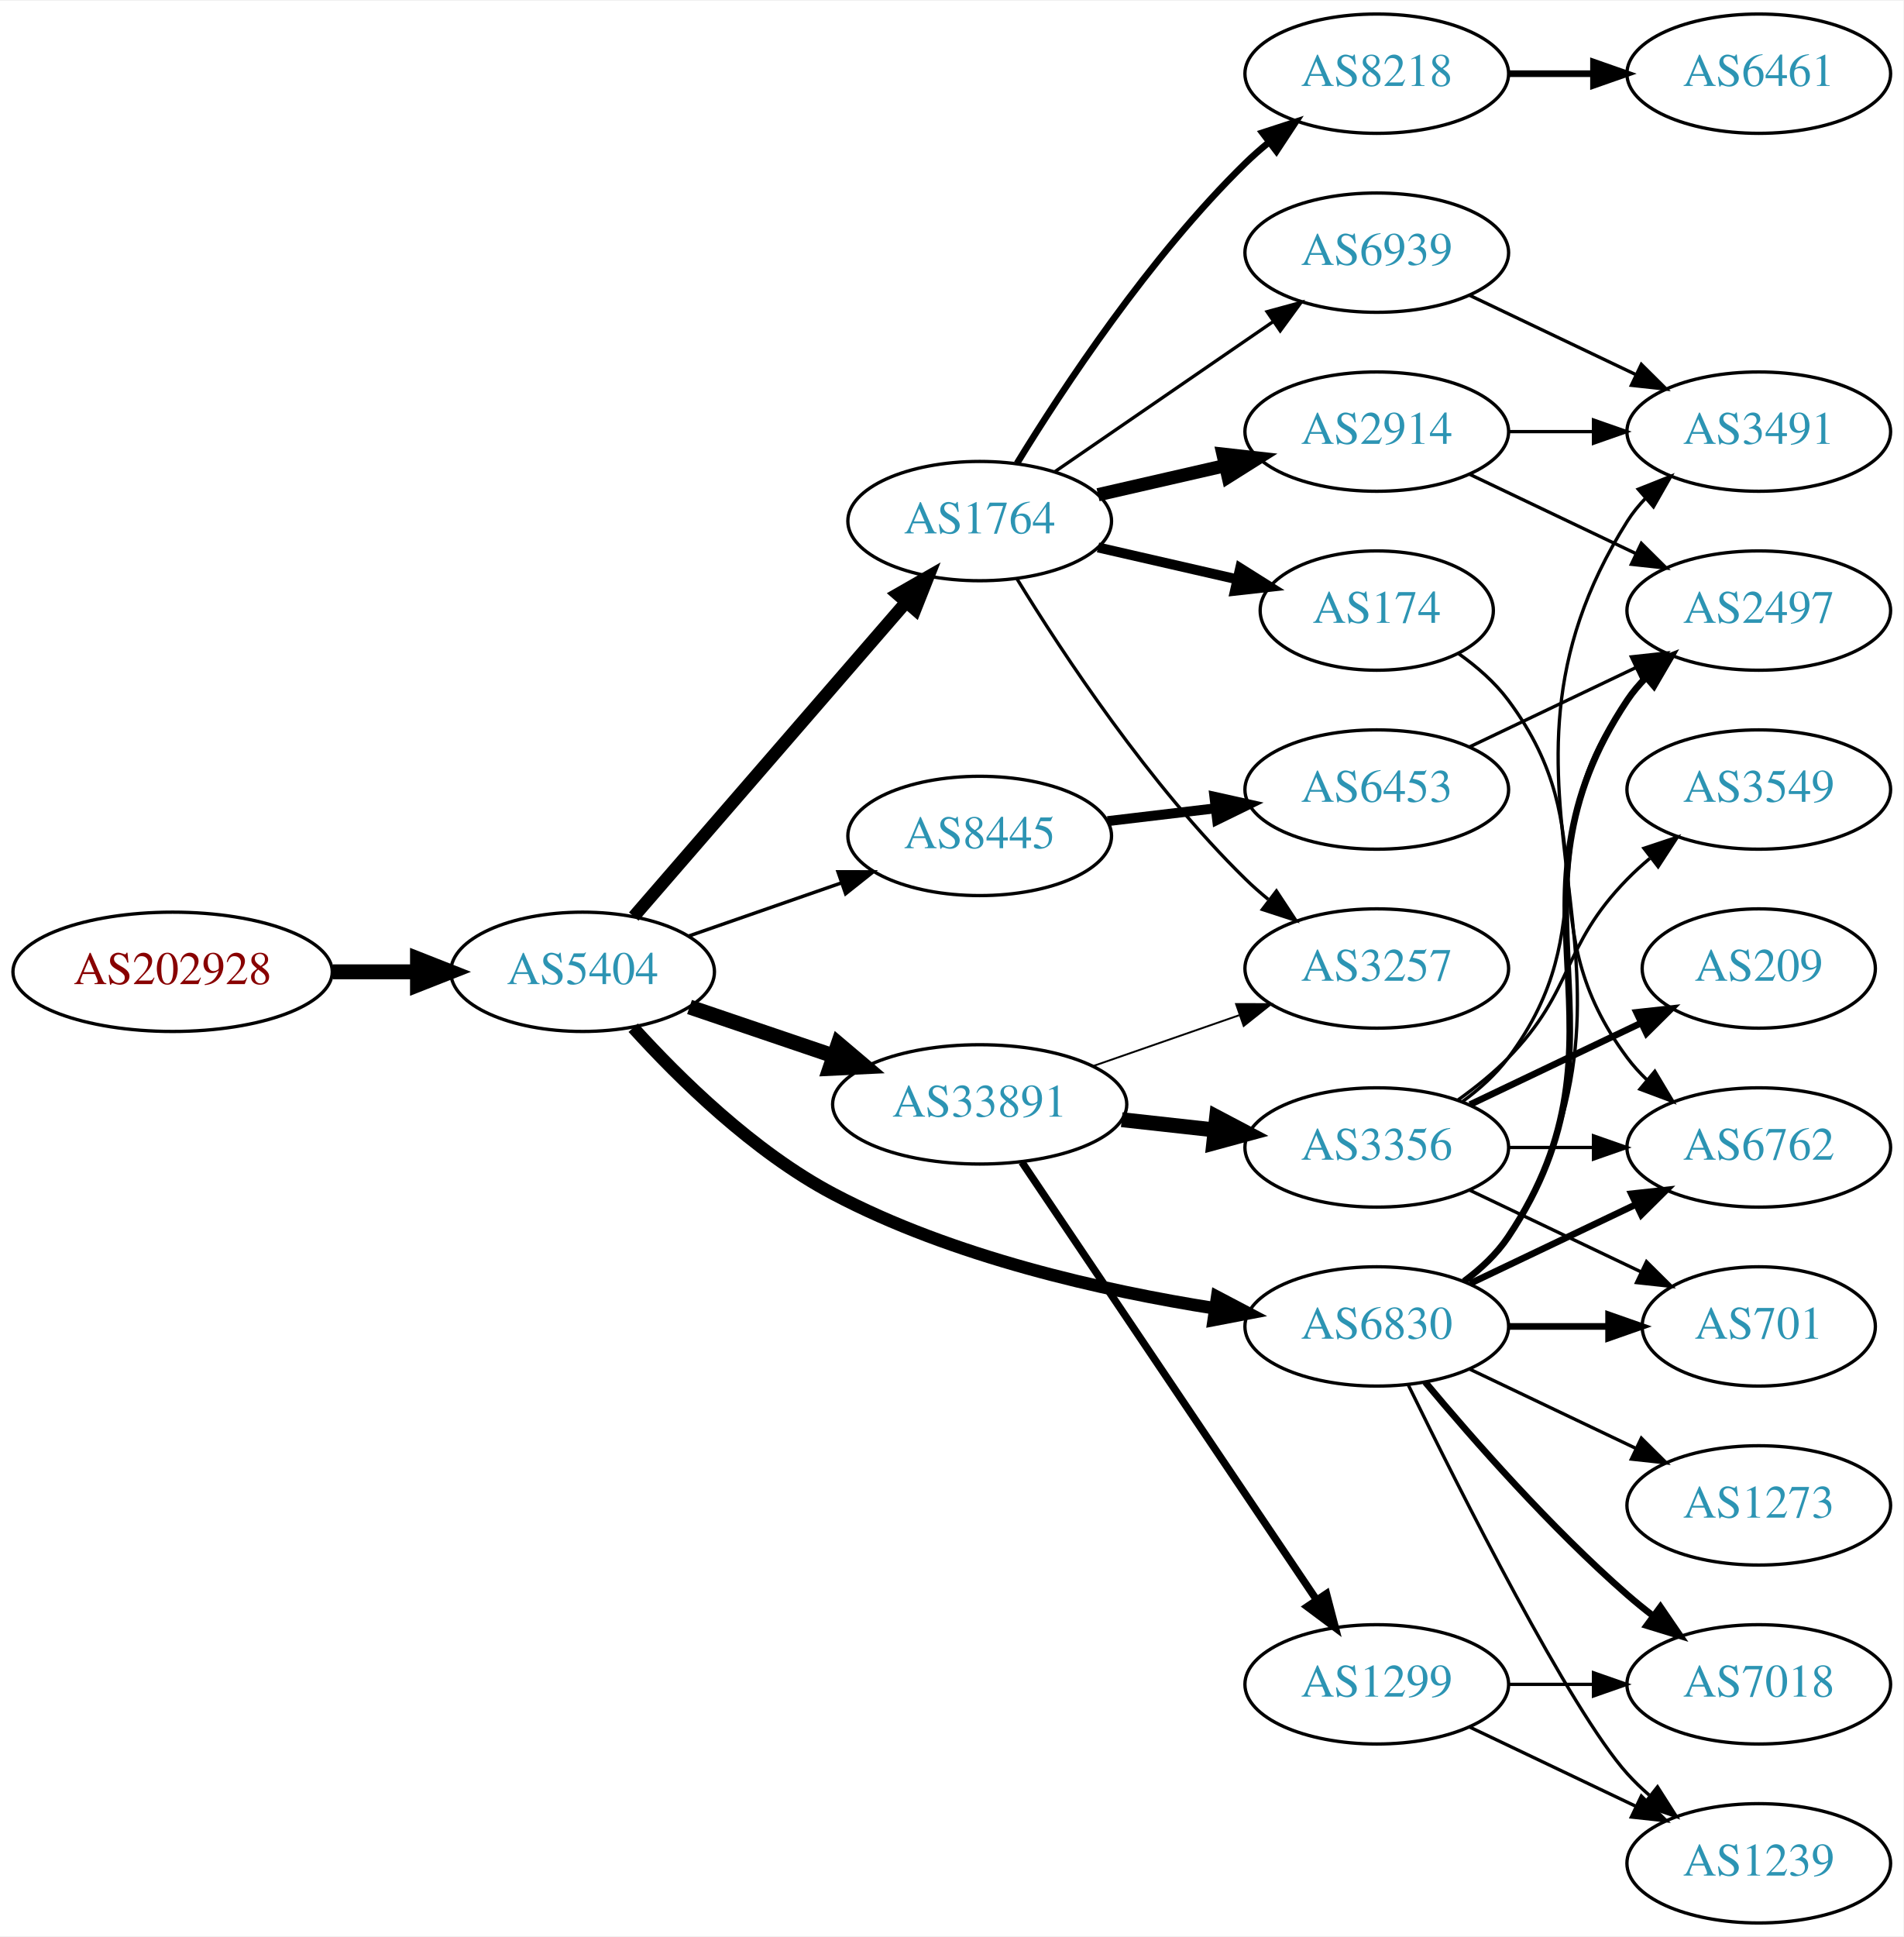
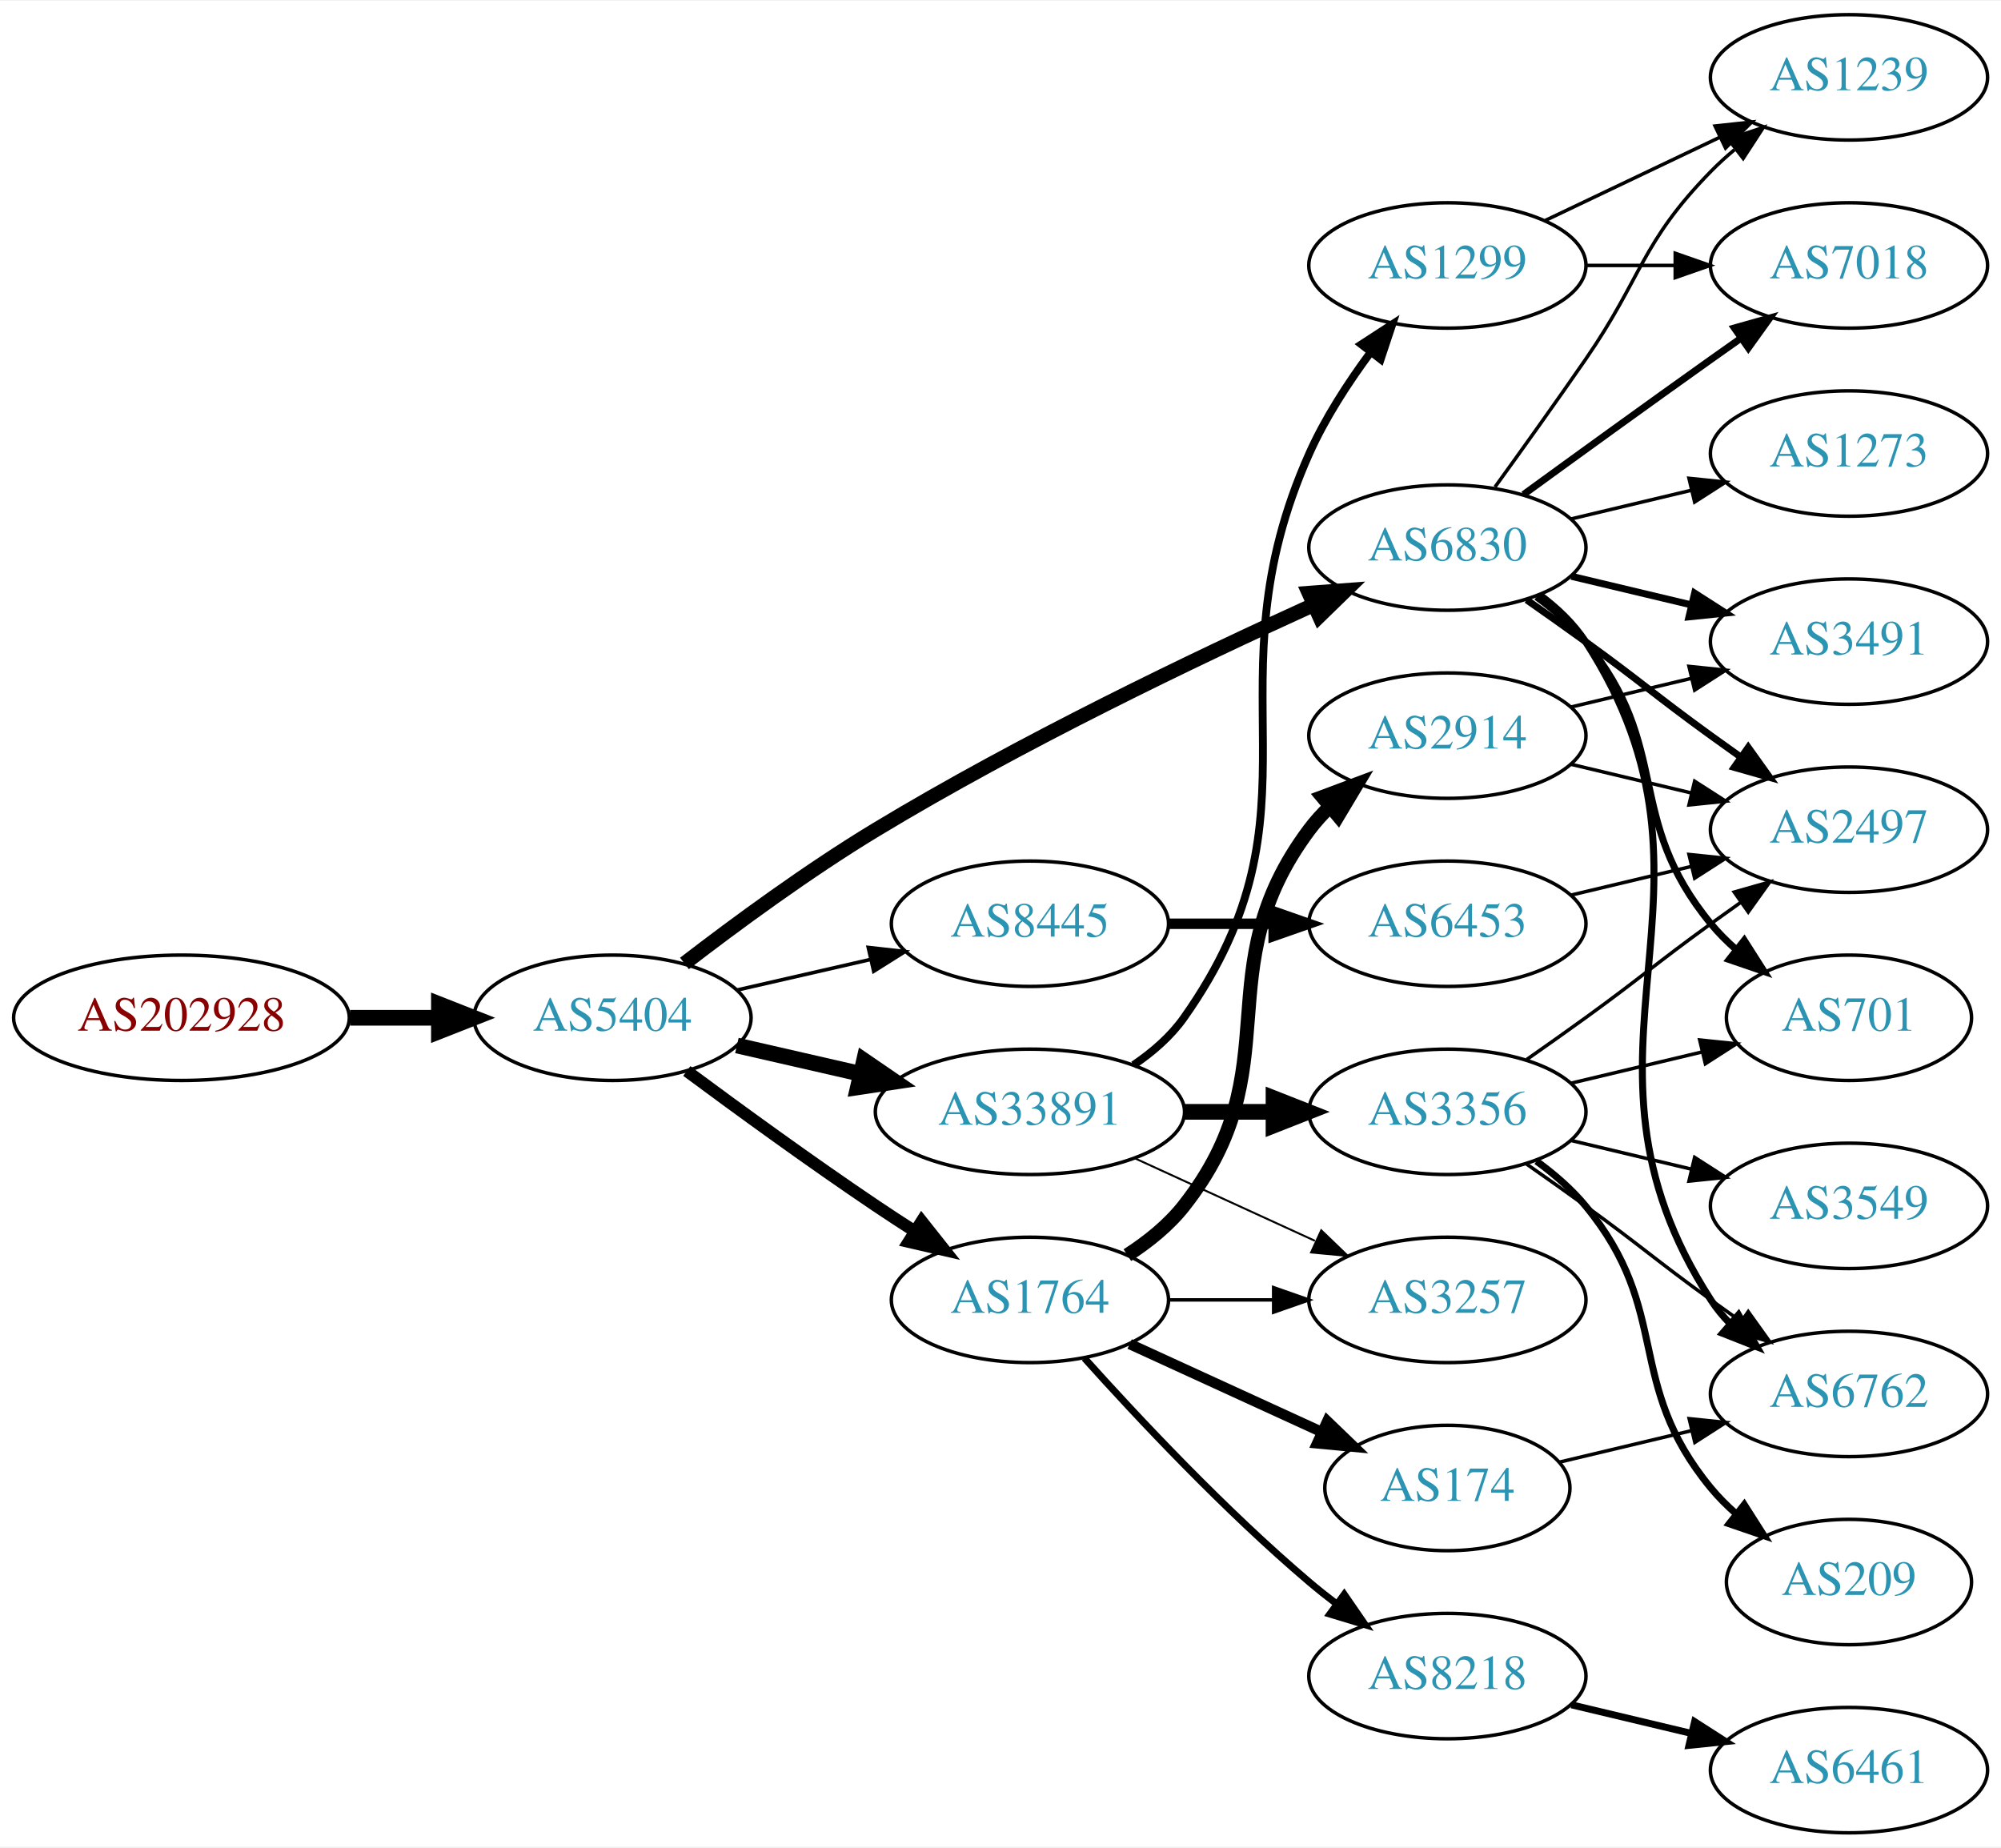
- <svg xmlns="http://www.w3.org/2000/svg" xmlns:xlink="http://www.w3.org/1999/xlink" width="574pt" height="584pt" viewBox="0.00 0.00 574.46 584.00">
-   <g id="graph0" class="graph" transform="scale(1 1) rotate(0) translate(4 580)">
-     <polygon fill="white" stroke="none" points="-4,4 -4,-580 570.463,-580 570.463,4 -4,4" />
+ <svg xmlns="http://www.w3.org/2000/svg" xmlns:xlink="http://www.w3.org/1999/xlink" width="574pt" height="530pt" viewBox="0.00 0.00 574.46 530.00">
+   <g id="graph0" class="graph" transform="scale(1 1) rotate(0) translate(4 526)">
+     <polygon fill="white" stroke="none" points="-4,4 -4,-526 570.463,-526 570.463,4 -4,4" />
    <g id="node1" class="node">
      <g id="a_node1">
        <a xlink:href="/asn/202928" xlink:title="AS202928 ~ z-ix.net [AT]">
-           <ellipse fill="#ffffff" stroke="black" cx="48.096" cy="-287" rx="48.192" ry="18" />
-           <text text-anchor="middle" x="48.096" y="-283.3" font-family="Times,serif" font-size="14.00" fill="#880000">AS202928</text>
+           <ellipse fill="#ffffff" stroke="black" cx="48.096" cy="-234" rx="48.192" ry="18" />
+           <text text-anchor="middle" x="48.096" y="-230.3" font-family="Times,serif" font-size="14.00" fill="#880000">AS202928</text>
        </a>
      </g>
    </g>
    <g id="node2" class="node">
      <g id="a_node2">
        <a xlink:href="/asn/5404" xlink:title="AS5404 ~ ASN conova communications GmbH [AT]">
-           <ellipse fill="#ffffff" stroke="black" cx="171.838" cy="-287" rx="39.794" ry="18" />
-           <text text-anchor="middle" x="171.838" y="-283.3" font-family="Times,serif" font-size="14.00" fill="#2c94b3">AS5404</text>
+           <ellipse fill="#ffffff" stroke="black" cx="171.838" cy="-234" rx="39.794" ry="18" />
+           <text text-anchor="middle" x="171.838" y="-230.3" font-family="Times,serif" font-size="14.00" fill="#2c94b3">AS5404</text>
        </a>
      </g>
    </g>
    <g id="edge1" class="edge">
-       <path fill="none" stroke="black" stroke-width="4.5" d="M96.513,-287C104.867,-287 113.577,-287 121.969,-287" />
-       <polygon fill="black" stroke="black" stroke-width="4.5" points="122.004,-290.938 132.004,-287 122.004,-283.063 122.004,-290.938" />
+       <path fill="none" stroke="black" stroke-width="4.5" d="M96.513,-234C104.867,-234 113.577,-234 121.969,-234" />
+       <polygon fill="black" stroke="black" stroke-width="4.5" points="122.004,-237.938 132.004,-234 122.004,-230.063 122.004,-237.938" />
    </g>
    <g id="node3" class="node">
      <g id="a_node3">
-         <a xlink:href="/asn/1764" xlink:title="AS1764 ~ NEXTLAYER-AS [AT]">
-           <ellipse fill="#ffffff" stroke="black" cx="291.681" cy="-423" rx="39.794" ry="18" />
-           <text text-anchor="middle" x="291.681" y="-419.3" font-family="Times,serif" font-size="14.00" fill="#2c94b3">AS1764</text>
+         <a xlink:href="/asn/33891" xlink:title="AS33891 ~ CORE-BACKBONE GMBH GLOBAL NETWORK [DE]">
+           <ellipse fill="#ffffff" stroke="black" cx="291.681" cy="-207" rx="44.393" ry="18" />
+           <text text-anchor="middle" x="291.681" y="-203.3" font-family="Times,serif" font-size="14.00" fill="#2c94b3">AS33891</text>
        </a>
      </g>
    </g>
    <g id="edge2" class="edge">
-       <path fill="none" stroke="black" stroke-width="3.808" d="M187.288,-303.676C207.873,-327.433 245.772,-371.172 269.523,-398.582" />
-       <polygon fill="black" stroke="black" stroke-width="3.808" points="266.919,-400.922 276.113,-406.187 272.209,-396.338 266.919,-400.922" />
+       <path fill="none" stroke="black" stroke-width="4.5" d="M207.557,-226.045C218.696,-223.493 231.231,-220.621 243.124,-217.896" />
+       <polygon fill="black" stroke="black" stroke-width="4.5" points="244.05,-221.724 252.918,-215.652 242.291,-214.047 244.05,-221.724" />
    </g>
    <g id="node4" class="node">
      <g id="a_node4">
-         <a xlink:href="/asn/8445" xlink:title="AS8445 ~ SALZBURG-AG-AS [AT]">
-           <ellipse fill="#ffffff" stroke="black" cx="291.681" cy="-328" rx="39.794" ry="18" />
-           <text text-anchor="middle" x="291.681" y="-324.3" font-family="Times,serif" font-size="14.00" fill="#2c94b3">AS8445</text>
+         <a xlink:href="/asn/6830" xlink:title="AS6830 ~ LibertyGlobal [AT]">
+           <ellipse fill="#ffffff" stroke="black" cx="411.523" cy="-369" rx="39.794" ry="18" />
+           <text text-anchor="middle" x="411.523" y="-365.3" font-family="Times,serif" font-size="14.00" fill="#2c94b3">AS6830</text>
        </a>
      </g>
    </g>
    <g id="edge3" class="edge">
-       <path fill="none" stroke="black" stroke-width="1.038" d="M203.8,-297.772C217.896,-302.677 234.773,-308.548 249.886,-313.807" />
-       <polygon fill="black" stroke="black" stroke-width="1.038" points="248.922,-317.177 259.516,-317.157 251.222,-310.566 248.922,-317.177" />
+       <path fill="none" stroke="black" stroke-width="4.154" d="M192.498,-249.598C207.205,-260.921 228.047,-276.251 247.484,-288 288.967,-313.074 339.259,-337.175 372.919,-352.471" />
+       <polygon fill="black" stroke="black" stroke-width="4.154" points="371.766,-355.938 382.376,-356.735 374.754,-349.311 371.766,-355.938" />
    </g>
    <g id="node5" class="node">
      <g id="a_node5">
-         <a xlink:href="/asn/33891" xlink:title="AS33891 ~ CORE-BACKBONE GMBH GLOBAL NETWORK [DE]">
-           <ellipse fill="#ffffff" stroke="black" cx="291.681" cy="-247" rx="44.393" ry="18" />
-           <text text-anchor="middle" x="291.681" y="-243.3" font-family="Times,serif" font-size="14.00" fill="#2c94b3">AS33891</text>
+         <a xlink:href="/asn/1764" xlink:title="AS1764 ~ NEXTLAYER-AS [AT]">
+           <ellipse fill="#ffffff" stroke="black" cx="291.681" cy="-153" rx="39.794" ry="18" />
+           <text text-anchor="middle" x="291.681" y="-149.3" font-family="Times,serif" font-size="14.00" fill="#2c94b3">AS1764</text>
        </a>
      </g>
    </g>
    <g id="edge4" class="edge">
-       <path fill="none" stroke="black" stroke-width="4.5" d="M204.108,-276.386C217.405,-271.872 233.13,-266.535 247.507,-261.655" />
-       <polygon fill="black" stroke="black" stroke-width="4.5" points="248.994,-265.308 257.197,-258.365 246.462,-257.851 248.994,-265.308" />
+       <path fill="none" stroke="black" stroke-width="3.462" d="M193.168,-218.723C208.031,-207.696 228.775,-192.593 247.484,-180 251.033,-177.611 254.784,-175.161 258.532,-172.758" />
+       <polygon fill="black" stroke="black" stroke-width="3.462" points="260.6,-175.591 267.181,-167.288 256.858,-169.675 260.6,-175.591" />
    </g>
    <g id="node6" class="node">
      <g id="a_node6">
-         <a xlink:href="/asn/6830" xlink:title="AS6830 ~ LibertyGlobal [AT]">
-           <ellipse fill="#ffffff" stroke="black" cx="411.523" cy="-180" rx="39.794" ry="18" />
-           <text text-anchor="middle" x="411.523" y="-176.3" font-family="Times,serif" font-size="14.00" fill="#2c94b3">AS6830</text>
+         <a xlink:href="/asn/8445" xlink:title="AS8445 ~ SALZBURG-AG-AS [AT]">
+           <ellipse fill="#ffffff" stroke="black" cx="291.681" cy="-261" rx="39.794" ry="18" />
+           <text text-anchor="middle" x="291.681" y="-257.3" font-family="Times,serif" font-size="14.00" fill="#2c94b3">AS8445</text>
        </a>
      </g>
    </g>
    <g id="edge5" class="edge">
-       <path fill="none" stroke="black" stroke-width="3.808" d="M187.114,-270.126C201,-254.793 223.464,-232.69 247.484,-220 283.566,-200.938 328.95,-190.762 362.668,-185.454" />
-       <polygon fill="black" stroke="black" stroke-width="3.808" points="363.357,-188.89 372.734,-183.958 362.328,-181.966 363.357,-188.89" />
+       <path fill="none" stroke="black" stroke-width="1.038" d="M207.557,-241.955C219.557,-244.704 233.178,-247.825 245.871,-250.733" />
+       <polygon fill="black" stroke="black" stroke-width="1.038" points="245.273,-254.187 255.802,-253.009 246.836,-247.364 245.273,-254.187" />
    </g>
    <g id="node7" class="node">
      <g id="a_node7">
-         <a xlink:href="/asn/8218" xlink:title="AS8218 ~ legacy Neotelecoms [FR]">
-           <ellipse fill="#ffffff" stroke="black" cx="411.523" cy="-558" rx="39.794" ry="18" />
-           <text text-anchor="middle" x="411.523" y="-554.3" font-family="Times,serif" font-size="14.00" fill="#2c94b3">AS8218</text>
+         <a xlink:href="/asn/3356" xlink:title="AS3356 ~ Level 3 Parent, LLC [US]">
+           <ellipse fill="#ffffff" stroke="black" cx="411.523" cy="-207" rx="39.794" ry="18" />
+           <text text-anchor="middle" x="411.523" y="-203.3" font-family="Times,serif" font-size="14.00" fill="#2c94b3">AS3356</text>
        </a>
      </g>
    </g>
    <g id="edge6" class="edge">
-       <path fill="none" stroke="black" stroke-width="2" d="M302.946,-440.44C316.755,-462.991 342.944,-502.722 371.877,-531 374.017,-533.092 376.334,-535.137 378.734,-537.106" />
-       <polygon fill="black" stroke="black" stroke-width="2" points="377.001,-540.185 387.075,-543.464 381.244,-534.618 377.001,-540.185" />
+       <path fill="none" stroke="black" stroke-width="4.5" d="M335.892,-207C344.204,-207 352.967,-207 361.449,-207" />
+       <polygon fill="black" stroke="black" stroke-width="4.5" points="361.608,-210.938 371.608,-207 361.608,-203.063 361.608,-210.938" />
    </g>
    <g id="node8" class="node">
      <g id="a_node8">
-         <a xlink:href="/asn/2914" xlink:title="AS2914 ~ NTT America, Inc. [US]">
+         <a xlink:href="/asn/1299" xlink:title="AS1299 ~ Telia Carrier [EU]">
          <ellipse fill="#ffffff" stroke="black" cx="411.523" cy="-450" rx="39.794" ry="18" />
-           <text text-anchor="middle" x="411.523" y="-446.3" font-family="Times,serif" font-size="14.00" fill="#2c94b3">AS2914</text>
+           <text text-anchor="middle" x="411.523" y="-446.3" font-family="Times,serif" font-size="14.00" fill="#2c94b3">AS1299</text>
        </a>
      </g>
    </g>
    <g id="edge7" class="edge">
-       <path fill="none" stroke="black" stroke-width="4" d="M327.4,-430.955C339.4,-433.704 353.021,-436.825 365.713,-439.733" />
-       <polygon fill="black" stroke="black" stroke-width="4" points="365.116,-443.187 375.645,-442.009 366.679,-436.364 365.116,-443.187" />
+       <path fill="none" stroke="black" stroke-width="2.25" d="M321.407,-220.433C326.895,-224.146 332.099,-228.656 335.877,-234 378.456,-294.225 341.807,-328.651 371.877,-396 376.389,-406.106 382.951,-416.226 389.392,-424.929" />
+       <polygon fill="black" stroke="black" stroke-width="2.25" points="386.827,-427.334 395.712,-433.106 392.366,-423.053 386.827,-427.334" />
    </g>
    <g id="node9" class="node">
      <g id="a_node9">
-         <a xlink:href="/asn/174" xlink:title="AS174 ~ Cogent Communications [US]">
-           <ellipse fill="#ffffff" stroke="black" cx="411.523" cy="-396" rx="35.194" ry="18" />
-           <text text-anchor="middle" x="411.523" y="-392.3" font-family="Times,serif" font-size="14.00" fill="#2c94b3">AS174</text>
+         <a xlink:href="/asn/3257" xlink:title="AS3257 ~ GTT [DE]">
+           <ellipse fill="#ffffff" stroke="black" cx="411.523" cy="-153" rx="39.794" ry="18" />
+           <text text-anchor="middle" x="411.523" y="-149.3" font-family="Times,serif" font-size="14.00" fill="#2c94b3">AS3257</text>
        </a>
      </g>
    </g>
    <g id="edge8" class="edge">
-       <path fill="none" stroke="black" stroke-width="3" d="M327.4,-415.045C340.492,-412.045 355.514,-408.604 369.155,-405.478" />
-       <polygon fill="black" stroke="black" stroke-width="3" points="370.297,-408.807 379.262,-403.162 368.733,-401.984 370.297,-408.807" />
+       <path fill="none" stroke="black" stroke-width="0.562" d="M321.81,-193.652C337.421,-186.498 356.819,-177.609 373.491,-169.97" />
+       <polygon fill="black" stroke="black" stroke-width="0.562" points="375.31,-172.986 382.943,-165.638 372.394,-166.622 375.31,-172.986" />
    </g>
    <g id="node10" class="node">
      <g id="a_node10">
-         <a xlink:href="/asn/3257" xlink:title="AS3257 ~ GTT [DE]">
-           <ellipse fill="#ffffff" stroke="black" cx="411.523" cy="-288" rx="39.794" ry="18" />
-           <text text-anchor="middle" x="411.523" y="-284.3" font-family="Times,serif" font-size="14.00" fill="#2c94b3">AS3257</text>
+         <a xlink:href="/asn/2497" xlink:title="AS2497 ~ Internet Initiative Japan Inc. [JP]">
+           <ellipse fill="#ffffff" stroke="black" cx="526.816" cy="-288" rx="39.794" ry="18" />
+           <text text-anchor="middle" x="526.816" y="-284.3" font-family="Times,serif" font-size="14.00" fill="#2c94b3">AS2497</text>
        </a>
      </g>
    </g>
    <g id="edge9" class="edge">
-       <path fill="none" stroke="black" d="M302.946,-405.56C316.755,-383.009 342.944,-343.278 371.877,-315 374.017,-312.908 376.334,-310.863 378.734,-308.894" />
-       <polygon fill="black" stroke="black" points="381.244,-311.382 387.075,-302.536 377.001,-305.815 381.244,-311.382" />
+       <path fill="none" stroke="black" stroke-width="2" d="M434.28,-353.991C439.815,-350.121 445.733,-345.936 451.17,-342 467.369,-330.271 470.97,-326.729 487.17,-315 489.973,-312.971 492.904,-310.875 495.845,-308.79" />
+       <polygon fill="black" stroke="black" stroke-width="2" points="497.896,-311.627 504.059,-303.009 493.867,-305.903 497.896,-311.627" />
    </g>
    <g id="node11" class="node">
      <g id="a_node11">
-         <a xlink:href="/asn/6939" xlink:title="AS6939 ~ Hurricane Electric LLC [US]">
-           <ellipse fill="#ffffff" stroke="black" cx="411.523" cy="-504" rx="39.794" ry="18" />
-           <text text-anchor="middle" x="411.523" y="-500.3" font-family="Times,serif" font-size="14.00" fill="#2c94b3">AS6939</text>
+         <a xlink:href="/asn/3491" xlink:title="AS3491 ~ PCCW Global, Inc. [US]">
+           <ellipse fill="#ffffff" stroke="black" cx="526.816" cy="-342" rx="39.794" ry="18" />
+           <text text-anchor="middle" x="526.816" y="-338.3" font-family="Times,serif" font-size="14.00" fill="#2c94b3">AS3491</text>
        </a>
      </g>
    </g>
    <g id="edge10" class="edge">
-       <path fill="none" stroke="black" d="M314.295,-437.857C332.783,-450.565 359.597,-468.995 380.227,-483.175" />
-       <polygon fill="black" stroke="black" points="378.423,-486.183 388.647,-488.963 382.388,-480.414 378.423,-486.183" />
+       <path fill="none" stroke="black" stroke-width="2" d="M447.13,-360.752C458.002,-358.162 470.156,-355.265 481.598,-352.538" />
+       <polygon fill="black" stroke="black" stroke-width="2" points="482.505,-355.92 491.421,-350.197 480.882,-349.111 482.505,-355.92" />
+     </g>
+     <g id="node12" class="node">
+       <g id="a_node12">
+         <a xlink:href="/asn/1239" xlink:title="AS1239 ~ Sprint [US]">
+           <ellipse fill="#ffffff" stroke="black" cx="526.816" cy="-504" rx="39.794" ry="18" />
+           <text text-anchor="middle" x="526.816" y="-500.3" font-family="Times,serif" font-size="14.00" fill="#2c94b3">AS1239</text>
+         </a>
+       </g>
+     </g>
+     <g id="edge11" class="edge">
+       <path fill="none" stroke="black" d="M425.202,-386.406C432.818,-396.937 442.651,-410.67 451.17,-423 467.565,-446.731 466.997,-456.383 487.17,-477 489.262,-479.139 491.546,-481.218 493.922,-483.21" />
+       <polygon fill="black" stroke="black" points="492.166,-486.275 502.222,-489.611 496.441,-480.732 492.166,-486.275" />
    </g>
    <g id="node13" class="node">
      <g id="a_node13">
-         <a xlink:href="/asn/6453" xlink:title="AS6453 ~ TATA COMMUNICATIONS (AMERICA) INC [US]">
-           <ellipse fill="#ffffff" stroke="black" cx="411.523" cy="-342" rx="39.794" ry="18" />
-           <text text-anchor="middle" x="411.523" y="-338.3" font-family="Times,serif" font-size="14.00" fill="#2c94b3">AS6453</text>
+         <a xlink:href="/asn/6762" xlink:title="AS6762 ~ TELECOM ITALIA SPARKLE S.p.A. [IT]">
+           <ellipse fill="#ffffff" stroke="black" cx="526.816" cy="-126" rx="39.794" ry="18" />
+           <text text-anchor="middle" x="526.816" y="-122.3" font-family="Times,serif" font-size="14.00" fill="#2c94b3">AS6762</text>
        </a>
      </g>
    </g>
    <g id="edge12" class="edge">
-       <path fill="none" stroke="black" stroke-width="3" d="M330.291,-332.468C340.602,-333.693 351.919,-335.038 362.719,-336.321" />
-       <polygon fill="black" stroke="black" stroke-width="3" points="362.523,-339.822 372.866,-337.526 363.349,-332.871 362.523,-339.822" />
-     </g>
-     <g id="edge15" class="edge">
-       <path fill="none" stroke="black" stroke-width="0.562" d="M325.82,-258.53C339.537,-263.302 355.577,-268.883 369.986,-273.896" />
-       <polygon fill="black" stroke="black" stroke-width="0.562" points="369.058,-277.279 379.653,-277.26 371.358,-270.668 369.058,-277.279" />
+       <path fill="none" stroke="black" stroke-width="2" d="M437.959,-355.47C443.009,-351.722 447.789,-347.221 451.17,-342 497.644,-270.222 440.695,-224.778 487.17,-153 488.754,-150.552 490.646,-148.263 492.73,-146.136" />
+       <polygon fill="black" stroke="black" stroke-width="2" points="495.098,-148.715 500.38,-139.53 490.523,-143.416 495.098,-148.715" />
    </g>
    <g id="node14" class="node">
      <g id="a_node14">
-         <a xlink:href="/asn/3356" xlink:title="AS3356 ~ Level 3 Parent, LLC [US]">
-           <ellipse fill="#ffffff" stroke="black" cx="411.523" cy="-234" rx="39.794" ry="18" />
-           <text text-anchor="middle" x="411.523" y="-230.3" font-family="Times,serif" font-size="14.00" fill="#2c94b3">AS3356</text>
+         <a xlink:href="/asn/7018" xlink:title="AS7018 ~ AT&amp;T Services, Inc. [US]">
+           <ellipse fill="#ffffff" stroke="black" cx="526.816" cy="-450" rx="39.794" ry="18" />
+           <text text-anchor="middle" x="526.816" y="-446.3" font-family="Times,serif" font-size="14.00" fill="#2c94b3">AS7018</text>
        </a>
      </g>
    </g>
    <g id="edge13" class="edge">
-       <path fill="none" stroke="black" stroke-width="4.5" d="M334.559,-242.38C343.596,-241.383 353.217,-240.322 362.468,-239.301" />
-       <polygon fill="black" stroke="black" stroke-width="4.5" points="363.197,-243.182 372.705,-238.172 362.334,-235.355 363.197,-243.182" />
+       <path fill="none" stroke="black" stroke-width="2" d="M433.371,-384.222C448.305,-395.091 468.919,-410.025 487.17,-423 489.99,-425.005 492.933,-427.085 495.881,-429.159" />
+       <polygon fill="black" stroke="black" stroke-width="2" points="493.908,-432.05 504.106,-434.926 497.927,-426.319 493.908,-432.05" />
    </g>
    <g id="node15" class="node">
      <g id="a_node15">
-         <a xlink:href="/asn/1299" xlink:title="AS1299 ~ Telia Carrier [EU]">
-           <ellipse fill="#ffffff" stroke="black" cx="411.523" cy="-72" rx="39.794" ry="18" />
-           <text text-anchor="middle" x="411.523" y="-68.3" font-family="Times,serif" font-size="14.00" fill="#2c94b3">AS1299</text>
+         <a xlink:href="/asn/701" xlink:title="AS701 ~ UUNET [US]">
+           <ellipse fill="#ffffff" stroke="black" cx="526.816" cy="-234" rx="35.194" ry="18" />
+           <text text-anchor="middle" x="526.816" y="-230.3" font-family="Times,serif" font-size="14.00" fill="#2c94b3">AS701</text>
        </a>
      </g>
    </g>
    <g id="edge14" class="edge">
-       <path fill="none" stroke="black" stroke-width="2.25" d="M304.411,-229.581C325.288,-198.578 368.976,-133.699 393.279,-97.608" />
-       <polygon fill="black" stroke="black" stroke-width="2.25" points="396.332,-99.341 399.014,-89.091 390.526,-95.431 396.332,-99.341" />
+       <path fill="none" stroke="black" stroke-width="2" d="M437.104,-354.844C442.198,-351.128 447.212,-346.799 451.17,-342 476.234,-311.606 462.105,-291.394 487.17,-261 489.305,-258.411 491.747,-255.959 494.344,-253.666" />
+       <polygon fill="black" stroke="black" stroke-width="2" points="496.752,-256.225 502.443,-247.288 492.421,-250.725 496.752,-256.225" />
+     </g>
+     <g id="node16" class="node">
+       <g id="a_node16">
+         <a xlink:href="/asn/1273" xlink:title="AS1273 ~ Vodafone Group PLC [EU]">
+           <ellipse fill="#ffffff" stroke="black" cx="526.816" cy="-396" rx="39.794" ry="18" />
+           <text text-anchor="middle" x="526.816" y="-392.3" font-family="Times,serif" font-size="14.00" fill="#2c94b3">AS1273</text>
+         </a>
+       </g>
+     </g>
+     <g id="edge15" class="edge">
+       <path fill="none" stroke="black" d="M447.13,-377.248C458.002,-379.838 470.156,-382.735 481.598,-385.462" />
+       <polygon fill="black" stroke="black" points="480.882,-388.889 491.421,-387.803 482.505,-382.08 480.882,-388.889" />
+     </g>
+     <g id="edge19" class="edge">
+       <path fill="none" stroke="black" d="M331.593,-153C341.146,-153 351.496,-153 361.459,-153" />
+       <polygon fill="black" stroke="black" points="361.651,-156.5 371.651,-153 361.651,-149.5 361.651,-156.5" />
+     </g>
+     <g id="node17" class="node">
+       <g id="a_node17">
+         <a xlink:href="/asn/174" xlink:title="AS174 ~ Cogent Communications [US]">
+           <ellipse fill="#ffffff" stroke="black" cx="411.523" cy="-99" rx="35.194" ry="18" />
+           <text text-anchor="middle" x="411.523" y="-95.3" font-family="Times,serif" font-size="14.00" fill="#2c94b3">AS174</text>
+         </a>
+       </g>
+     </g>
+     <g id="edge16" class="edge">
+       <path fill="none" stroke="black" stroke-width="3" d="M320.309,-140.339C336.726,-132.817 357.707,-123.202 375.304,-115.139" />
+       <polygon fill="black" stroke="black" stroke-width="3" points="377.048,-118.189 384.681,-110.842 374.132,-111.826 377.048,-118.189" />
    </g>
    <g id="node18" class="node">
      <g id="a_node18">
-         <a xlink:href="/asn/6762" xlink:title="AS6762 ~ TELECOM ITALIA SPARKLE S.p.A. [IT]">
-           <ellipse fill="#ffffff" stroke="black" cx="526.816" cy="-234" rx="39.794" ry="18" />
-           <text text-anchor="middle" x="526.816" y="-230.3" font-family="Times,serif" font-size="14.00" fill="#2c94b3">AS6762</text>
-         </a>
-       </g>
-     </g>
-     <g id="edge27" class="edge">
-       <path fill="none" stroke="black" stroke-width="2" d="M439.66,-192.934C454.654,-200.081 473.475,-209.052 489.698,-216.785" />
-       <polygon fill="black" stroke="black" stroke-width="2" points="488.368,-220.028 498.901,-221.171 491.38,-213.709 488.368,-220.028" />
+         <a xlink:href="/asn/8218" xlink:title="AS8218 ~ legacy Neotelecoms [FR]">
+           <ellipse fill="#ffffff" stroke="black" cx="411.523" cy="-45" rx="39.794" ry="18" />
+           <text text-anchor="middle" x="411.523" y="-41.3" font-family="Times,serif" font-size="14.00" fill="#2c94b3">AS8218</text>
+         </a>
+       </g>
+     </g>
+     <g id="edge17" class="edge">
+       <path fill="none" stroke="black" stroke-width="2" d="M307.327,-136.275C322.627,-119.235 347.725,-92.477 371.877,-72 374.374,-69.883 377.034,-67.768 379.746,-65.707" />
+       <polygon fill="black" stroke="black" stroke-width="2" points="381.912,-68.459 387.922,-59.734 377.782,-62.806 381.912,-68.459" />
    </g>
    <g id="node19" class="node">
      <g id="a_node19">
-         <a xlink:href="/asn/2497" xlink:title="AS2497 ~ Internet Initiative Japan Inc. [JP]">
-           <ellipse fill="#ffffff" stroke="black" cx="526.816" cy="-396" rx="39.794" ry="18" />
-           <text text-anchor="middle" x="526.816" y="-392.3" font-family="Times,serif" font-size="14.00" fill="#2c94b3">AS2497</text>
-         </a>
-       </g>
+         <a xlink:href="/asn/2914" xlink:title="AS2914 ~ NTT America, Inc. [US]">
+           <ellipse fill="#ffffff" stroke="black" cx="411.523" cy="-315" rx="39.794" ry="18" />
+           <text text-anchor="middle" x="411.523" y="-311.3" font-family="Times,serif" font-size="14.00" fill="#2c94b3">AS2914</text>
+         </a>
+       </g>
+     </g>
+     <g id="edge18" class="edge">
+       <path fill="none" stroke="black" stroke-width="4" d="M319.652,-165.855C325.64,-169.72 331.5,-174.441 335.877,-180 367.175,-219.754 341.605,-247.458 371.877,-288 373.621,-290.336 375.628,-292.545 377.792,-294.617" />
+       <polygon fill="black" stroke="black" stroke-width="4" points="375.67,-297.405 385.592,-301.118 380.151,-292.027 375.67,-297.405" />
+     </g>
+     <g id="node22" class="node">
+       <g id="a_node22">
+         <a xlink:href="/asn/6453" xlink:title="AS6453 ~ TATA COMMUNICATIONS (AMERICA) INC [US]">
+           <ellipse fill="#ffffff" stroke="black" cx="411.523" cy="-261" rx="39.794" ry="18" />
+           <text text-anchor="middle" x="411.523" y="-257.3" font-family="Times,serif" font-size="14.00" fill="#2c94b3">AS6453</text>
+         </a>
+       </g>
+     </g>
+     <g id="edge26" class="edge">
+       <path fill="none" stroke="black" stroke-width="3" d="M331.593,-261C341.146,-261 351.496,-261 361.459,-261" />
+       <polygon fill="black" stroke="black" stroke-width="3" points="361.651,-264.5 371.651,-261 361.651,-257.5 361.651,-264.5" />
+     </g>
+     <g id="edge22" class="edge">
+       <path fill="none" stroke="black" d="M434.28,-222.009C439.815,-225.879 445.733,-230.064 451.17,-234 467.369,-245.729 470.97,-249.271 487.17,-261 489.973,-263.029 492.904,-265.125 495.845,-267.21" />
+       <polygon fill="black" stroke="black" points="493.867,-270.097 504.059,-272.991 497.896,-264.373 493.867,-270.097" />
    </g>
    <g id="edge23" class="edge">
-       <path fill="none" stroke="black" stroke-width="2" d="M437.842,-193.607C442.898,-197.351 447.71,-201.831 451.17,-207 492.194,-268.294 446.145,-307.706 487.17,-369 488.791,-371.423 490.71,-373.695 492.812,-375.81" />
-       <polygon fill="black" stroke="black" stroke-width="2" points="490.625,-378.546 500.497,-382.393 495.179,-373.229 490.625,-378.546" />
+       <path fill="none" stroke="black" d="M434.28,-191.991C439.815,-188.121 445.733,-183.936 451.17,-180 467.369,-168.271 470.97,-164.729 487.17,-153 489.973,-150.971 492.904,-148.875 495.845,-146.79" />
+       <polygon fill="black" stroke="black" points="497.896,-149.627 504.059,-141.009 493.867,-143.903 497.896,-149.627" />
+     </g>
+     <g id="edge25" class="edge">
+       <path fill="none" stroke="black" d="M447.13,-215.248C458.925,-218.058 472.229,-221.229 484.497,-224.153" />
+       <polygon fill="black" stroke="black" points="483.963,-227.624 494.502,-226.537 485.586,-220.814 483.963,-227.624" />
    </g>
    <g id="node20" class="node">
      <g id="a_node20">
-         <a xlink:href="/asn/701" xlink:title="AS701 ~ UUNET [US]">
-           <ellipse fill="#ffffff" stroke="black" cx="526.816" cy="-180" rx="35.194" ry="18" />
-           <text text-anchor="middle" x="526.816" y="-176.3" font-family="Times,serif" font-size="14.00" fill="#2c94b3">AS701</text>
-         </a>
-       </g>
-     </g>
-     <g id="edge25" class="edge">
-       <path fill="none" stroke="black" stroke-width="2" d="M451.195,-180C460.901,-180 471.391,-180 481.354,-180" />
-       <polygon fill="black" stroke="black" stroke-width="2" points="481.491,-183.5 491.491,-180 481.49,-176.5 481.491,-183.5" />
+         <a xlink:href="/asn/3549" xlink:title="AS3549 ~ Level 3 Parent, LLC [US]">
+           <ellipse fill="#ffffff" stroke="black" cx="526.816" cy="-180" rx="39.794" ry="18" />
+           <text text-anchor="middle" x="526.816" y="-176.3" font-family="Times,serif" font-size="14.00" fill="#2c94b3">AS3549</text>
+         </a>
+       </g>
+     </g>
+     <g id="edge21" class="edge">
+       <path fill="none" stroke="black" d="M447.13,-198.752C458.002,-196.162 470.156,-193.265 481.598,-190.538" />
+       <polygon fill="black" stroke="black" points="482.505,-193.92 491.421,-188.197 480.882,-187.111 482.505,-193.92" />
    </g>
    <g id="node21" class="node">
      <g id="a_node21">
-         <a xlink:href="/asn/1239" xlink:title="AS1239 ~ Sprint [US]">
-           <ellipse fill="#ffffff" stroke="black" cx="526.816" cy="-18" rx="39.794" ry="18" />
-           <text text-anchor="middle" x="526.816" y="-14.3" font-family="Times,serif" font-size="14.00" fill="#2c94b3">AS1239</text>
-         </a>
-       </g>
-     </g>
-     <g id="edge26" class="edge">
-       <path fill="none" stroke="black" d="M420.961,-162.489C436.579,-130.491 469.966,-64.107 487.17,-45 489.172,-42.776 491.391,-40.637 493.723,-38.603" />
-       <polygon fill="black" stroke="black" points="496.254,-41.065 501.942,-32.127 491.921,-35.567 496.254,-41.065" />
-     </g>
-     <g id="node22" class="node">
-       <g id="a_node22">
-         <a xlink:href="/asn/7018" xlink:title="AS7018 ~ AT&amp;T Services, Inc. [US]">
-           <ellipse fill="#ffffff" stroke="black" cx="526.816" cy="-72" rx="39.794" ry="18" />
-           <text text-anchor="middle" x="526.816" y="-68.3" font-family="Times,serif" font-size="14.00" fill="#2c94b3">AS7018</text>
+         <a xlink:href="/asn/209" xlink:title="AS209 ~ CenturyLink Communications, LLC [US]">
+           <ellipse fill="#ffffff" stroke="black" cx="526.816" cy="-72" rx="35.194" ry="18" />
+           <text text-anchor="middle" x="526.816" y="-68.3" font-family="Times,serif" font-size="14.00" fill="#2c94b3">AS209</text>
        </a>
      </g>
    </g>
    <g id="edge24" class="edge">
-       <path fill="none" stroke="black" stroke-width="2" d="M426.153,-163.183C440.436,-146.071 463.982,-119.255 487.17,-99 489.635,-96.846 492.274,-94.706 494.971,-92.628" />
-       <polygon fill="black" stroke="black" stroke-width="2" points="497.144,-95.375 503.125,-86.63 492.996,-89.736 497.144,-95.375" />
+       <path fill="none" stroke="black" stroke-width="2" d="M437.104,-192.844C442.198,-189.128 447.212,-184.799 451.17,-180 476.234,-149.606 462.105,-129.394 487.17,-99 489.305,-96.411 491.747,-93.959 494.344,-91.666" />
+       <polygon fill="black" stroke="black" stroke-width="2" points="496.752,-94.225 502.443,-85.288 492.421,-88.725 496.752,-94.225" />
+     </g>
+     <g id="edge32" class="edge">
+       <path fill="none" stroke="black" d="M439.66,-462.934C454.654,-470.081 473.475,-479.052 489.698,-486.785" />
+       <polygon fill="black" stroke="black" points="488.368,-490.028 498.901,-491.171 491.38,-483.709 488.368,-490.028" />
+     </g>
+     <g id="edge31" class="edge">
+       <path fill="none" stroke="black" d="M451.195,-450C459.398,-450 468.162,-450 476.694,-450" />
+       <polygon fill="black" stroke="black" points="476.934,-453.5 486.934,-450 476.933,-446.5 476.934,-453.5" />
+     </g>
+     <g id="edge20" class="edge">
+       <path fill="none" stroke="black" d="M443.781,-106.449C455.461,-109.233 468.956,-112.449 481.586,-115.459" />
+       <polygon fill="black" stroke="black" points="480.938,-118.903 491.477,-117.816 482.561,-112.093 480.938,-118.903" />
    </g>
    <g id="node23" class="node">
      <g id="a_node23">
-         <a xlink:href="/asn/3491" xlink:title="AS3491 ~ PCCW Global, Inc. [US]">
-           <ellipse fill="#ffffff" stroke="black" cx="526.816" cy="-450" rx="39.794" ry="18" />
-           <text text-anchor="middle" x="526.816" y="-446.3" font-family="Times,serif" font-size="14.00" fill="#2c94b3">AS3491</text>
-         </a>
-       </g>
+         <a xlink:href="/asn/6461" xlink:title="AS6461 ~ Zayo Bandwidth [US]">
+           <ellipse fill="#ffffff" stroke="black" cx="526.816" cy="-18" rx="39.794" ry="18" />
+           <text text-anchor="middle" x="526.816" y="-14.3" font-family="Times,serif" font-size="14.00" fill="#2c94b3">AS6461</text>
+         </a>
+       </g>
+     </g>
+     <g id="edge27" class="edge">
+       <path fill="none" stroke="black" stroke-width="2" d="M447.13,-36.752C458.002,-34.162 470.156,-31.265 481.598,-28.538" />
+       <polygon fill="black" stroke="black" stroke-width="2" points="482.505,-31.92 491.421,-26.197 480.882,-25.111 482.505,-31.92" />
+     </g>
+     <g id="edge30" class="edge">
+       <path fill="none" stroke="black" d="M447.13,-306.752C458.002,-304.162 470.156,-301.265 481.598,-298.538" />
+       <polygon fill="black" stroke="black" points="482.505,-301.92 491.421,-296.197 480.882,-295.111 482.505,-301.92" />
+     </g>
+     <g id="edge29" class="edge">
+       <path fill="none" stroke="black" d="M447.13,-323.248C458.002,-325.838 470.156,-328.735 481.598,-331.462" />
+       <polygon fill="black" stroke="black" points="480.882,-334.889 491.421,-333.803 482.505,-328.08 480.882,-334.889" />
    </g>
    <g id="edge28" class="edge">
-       <path fill="none" stroke="black" d="M438.049,-193.472C443.094,-197.223 447.849,-201.74 451.17,-207 503.119,-289.3 435.22,-340.7 487.17,-423 488.726,-425.466 490.598,-427.768 492.667,-429.905" />
-       <polygon fill="black" stroke="black" points="490.446,-432.611 500.29,-436.528 495.036,-427.327 490.446,-432.611" />
-     </g>
-     <g id="node24" class="node">
-       <g id="a_node24">
-         <a xlink:href="/asn/1273" xlink:title="AS1273 ~ Vodafone Group PLC [EU]">
-           <ellipse fill="#ffffff" stroke="black" cx="526.816" cy="-126" rx="39.794" ry="18" />
-           <text text-anchor="middle" x="526.816" y="-122.3" font-family="Times,serif" font-size="14.00" fill="#2c94b3">AS1273</text>
-         </a>
-       </g>
-     </g>
-     <g id="edge29" class="edge">
-       <path fill="none" stroke="black" d="M439.66,-167.066C454.654,-159.919 473.475,-150.948 489.698,-143.215" />
-       <polygon fill="black" stroke="black" points="491.38,-146.291 498.901,-138.829 488.368,-139.972 491.38,-146.291" />
-     </g>
-     <g id="node12" class="node">
-       <g id="a_node12">
-         <a xlink:href="/asn/6461" xlink:title="AS6461 ~ Zayo Bandwidth [US]">
-           <ellipse fill="#ffffff" stroke="black" cx="526.816" cy="-558" rx="39.794" ry="18" />
-           <text text-anchor="middle" x="526.816" y="-554.3" font-family="Times,serif" font-size="14.00" fill="#2c94b3">AS6461</text>
-         </a>
-       </g>
-     </g>
-     <g id="edge11" class="edge">
-       <path fill="none" stroke="black" stroke-width="2" d="M451.195,-558C459.398,-558 468.162,-558 476.694,-558" />
-       <polygon fill="black" stroke="black" stroke-width="2" points="476.934,-561.5 486.934,-558 476.933,-554.5 476.934,-561.5" />
-     </g>
-     <g id="edge31" class="edge">
-       <path fill="none" stroke="black" d="M439.66,-437.066C454.654,-429.919 473.475,-420.948 489.698,-413.215" />
-       <polygon fill="black" stroke="black" points="491.38,-416.291 498.901,-408.829 488.368,-409.972 491.38,-416.291" />
-     </g>
-     <g id="edge30" class="edge">
-       <path fill="none" stroke="black" d="M451.195,-450C459.398,-450 468.162,-450 476.694,-450" />
-       <polygon fill="black" stroke="black" points="476.934,-453.5 486.934,-450 476.933,-446.5 476.934,-453.5" />
-     </g>
-     <g id="edge32" class="edge">
-       <path fill="none" stroke="black" d="M436.249,-382.989C441.746,-379.081 447.154,-374.378 451.17,-369 481.441,-328.458 456.898,-301.542 487.17,-261 488.914,-258.664 490.921,-256.455 493.085,-254.383" />
-       <polygon fill="black" stroke="black" points="495.444,-256.973 500.885,-247.882 490.963,-251.595 495.444,-256.973" />
-     </g>
-     <g id="edge34" class="edge">
-       <path fill="none" stroke="black" d="M439.66,-491.066C454.654,-483.919 473.475,-474.948 489.698,-467.215" />
-       <polygon fill="black" stroke="black" points="491.38,-470.291 498.901,-462.829 488.368,-463.972 491.38,-470.291" />
-     </g>
-     <g id="edge33" class="edge">
-       <path fill="none" stroke="black" d="M439.66,-354.934C454.654,-362.081 473.475,-371.052 489.698,-378.785" />
-       <polygon fill="black" stroke="black" points="488.368,-382.028 498.901,-383.171 491.38,-375.709 488.368,-382.028" />
-     </g>
-     <g id="node16" class="node">
-       <g id="a_node16">
-         <a xlink:href="/asn/3549" xlink:title="AS3549 ~ Level 3 Parent, LLC [US]">
-           <ellipse fill="#ffffff" stroke="black" cx="526.816" cy="-342" rx="39.794" ry="18" />
-           <text text-anchor="middle" x="526.816" y="-338.3" font-family="Times,serif" font-size="14.00" fill="#2c94b3">AS3549</text>
-         </a>
-       </g>
-     </g>
-     <g id="edge16" class="edge">
-       <path fill="none" stroke="black" d="M436.117,-248.389C441.373,-252.148 446.705,-256.437 451.17,-261 471.342,-281.617 466.997,-294.383 487.17,-315 489.262,-317.139 491.546,-319.218 493.922,-321.21" />
-       <polygon fill="black" stroke="black" points="492.166,-324.275 502.222,-327.611 496.441,-318.732 492.166,-324.275" />
-     </g>
-     <g id="node17" class="node">
-       <g id="a_node17">
-         <a xlink:href="/asn/209" xlink:title="AS209 ~ CenturyLink Communications, LLC [US]">
-           <ellipse fill="#ffffff" stroke="black" cx="526.816" cy="-288" rx="35.194" ry="18" />
-           <text text-anchor="middle" x="526.816" y="-284.3" font-family="Times,serif" font-size="14.00" fill="#2c94b3">AS209</text>
-         </a>
-       </g>
-     </g>
-     <g id="edge17" class="edge">
-       <path fill="none" stroke="black" stroke-width="2" d="M439.66,-246.934C455.091,-254.29 474.577,-263.577 491.112,-271.459" />
-       <polygon fill="black" stroke="black" stroke-width="2" points="489.921,-274.768 500.454,-275.911 492.933,-268.449 489.921,-274.768" />
-     </g>
-     <g id="edge18" class="edge">
-       <path fill="none" stroke="black" d="M451.195,-234C459.398,-234 468.162,-234 476.694,-234" />
-       <polygon fill="black" stroke="black" points="476.934,-237.5 486.934,-234 476.933,-230.5 476.934,-237.5" />
-     </g>
-     <g id="edge19" class="edge">
-       <path fill="none" stroke="black" d="M437.454,-247.882C442.53,-251.611 447.448,-256.016 451.17,-261 481.441,-301.542 456.898,-328.458 487.17,-369 488.914,-371.336 490.921,-373.545 493.085,-375.617" />
-       <polygon fill="black" stroke="black" points="490.963,-378.405 500.885,-382.118 495.444,-373.027 490.963,-378.405" />
-     </g>
-     <g id="edge20" class="edge">
-       <path fill="none" stroke="black" d="M439.66,-221.066C455.091,-213.71 474.577,-204.423 491.112,-196.541" />
-       <polygon fill="black" stroke="black" points="492.933,-199.551 500.454,-192.089 489.921,-193.232 492.933,-199.551" />
-     </g>
-     <g id="edge21" class="edge">
-       <path fill="none" stroke="black" d="M439.66,-59.066C454.654,-51.919 473.475,-42.948 489.698,-35.215" />
-       <polygon fill="black" stroke="black" points="491.38,-38.291 498.901,-30.829 488.368,-31.972 491.38,-38.291" />
-     </g>
-     <g id="edge22" class="edge">
-       <path fill="none" stroke="black" d="M451.195,-72C459.398,-72 468.162,-72 476.694,-72" />
-       <polygon fill="black" stroke="black" points="476.934,-75.5 486.934,-72 476.933,-68.5 476.934,-75.5" />
+       <path fill="none" stroke="black" d="M447.13,-269.248C458.002,-271.838 470.156,-274.735 481.598,-277.462" />
+       <polygon fill="black" stroke="black" points="480.882,-280.889 491.421,-279.803 482.505,-274.08 480.882,-280.889" />
    </g>
  </g>
</svg>
